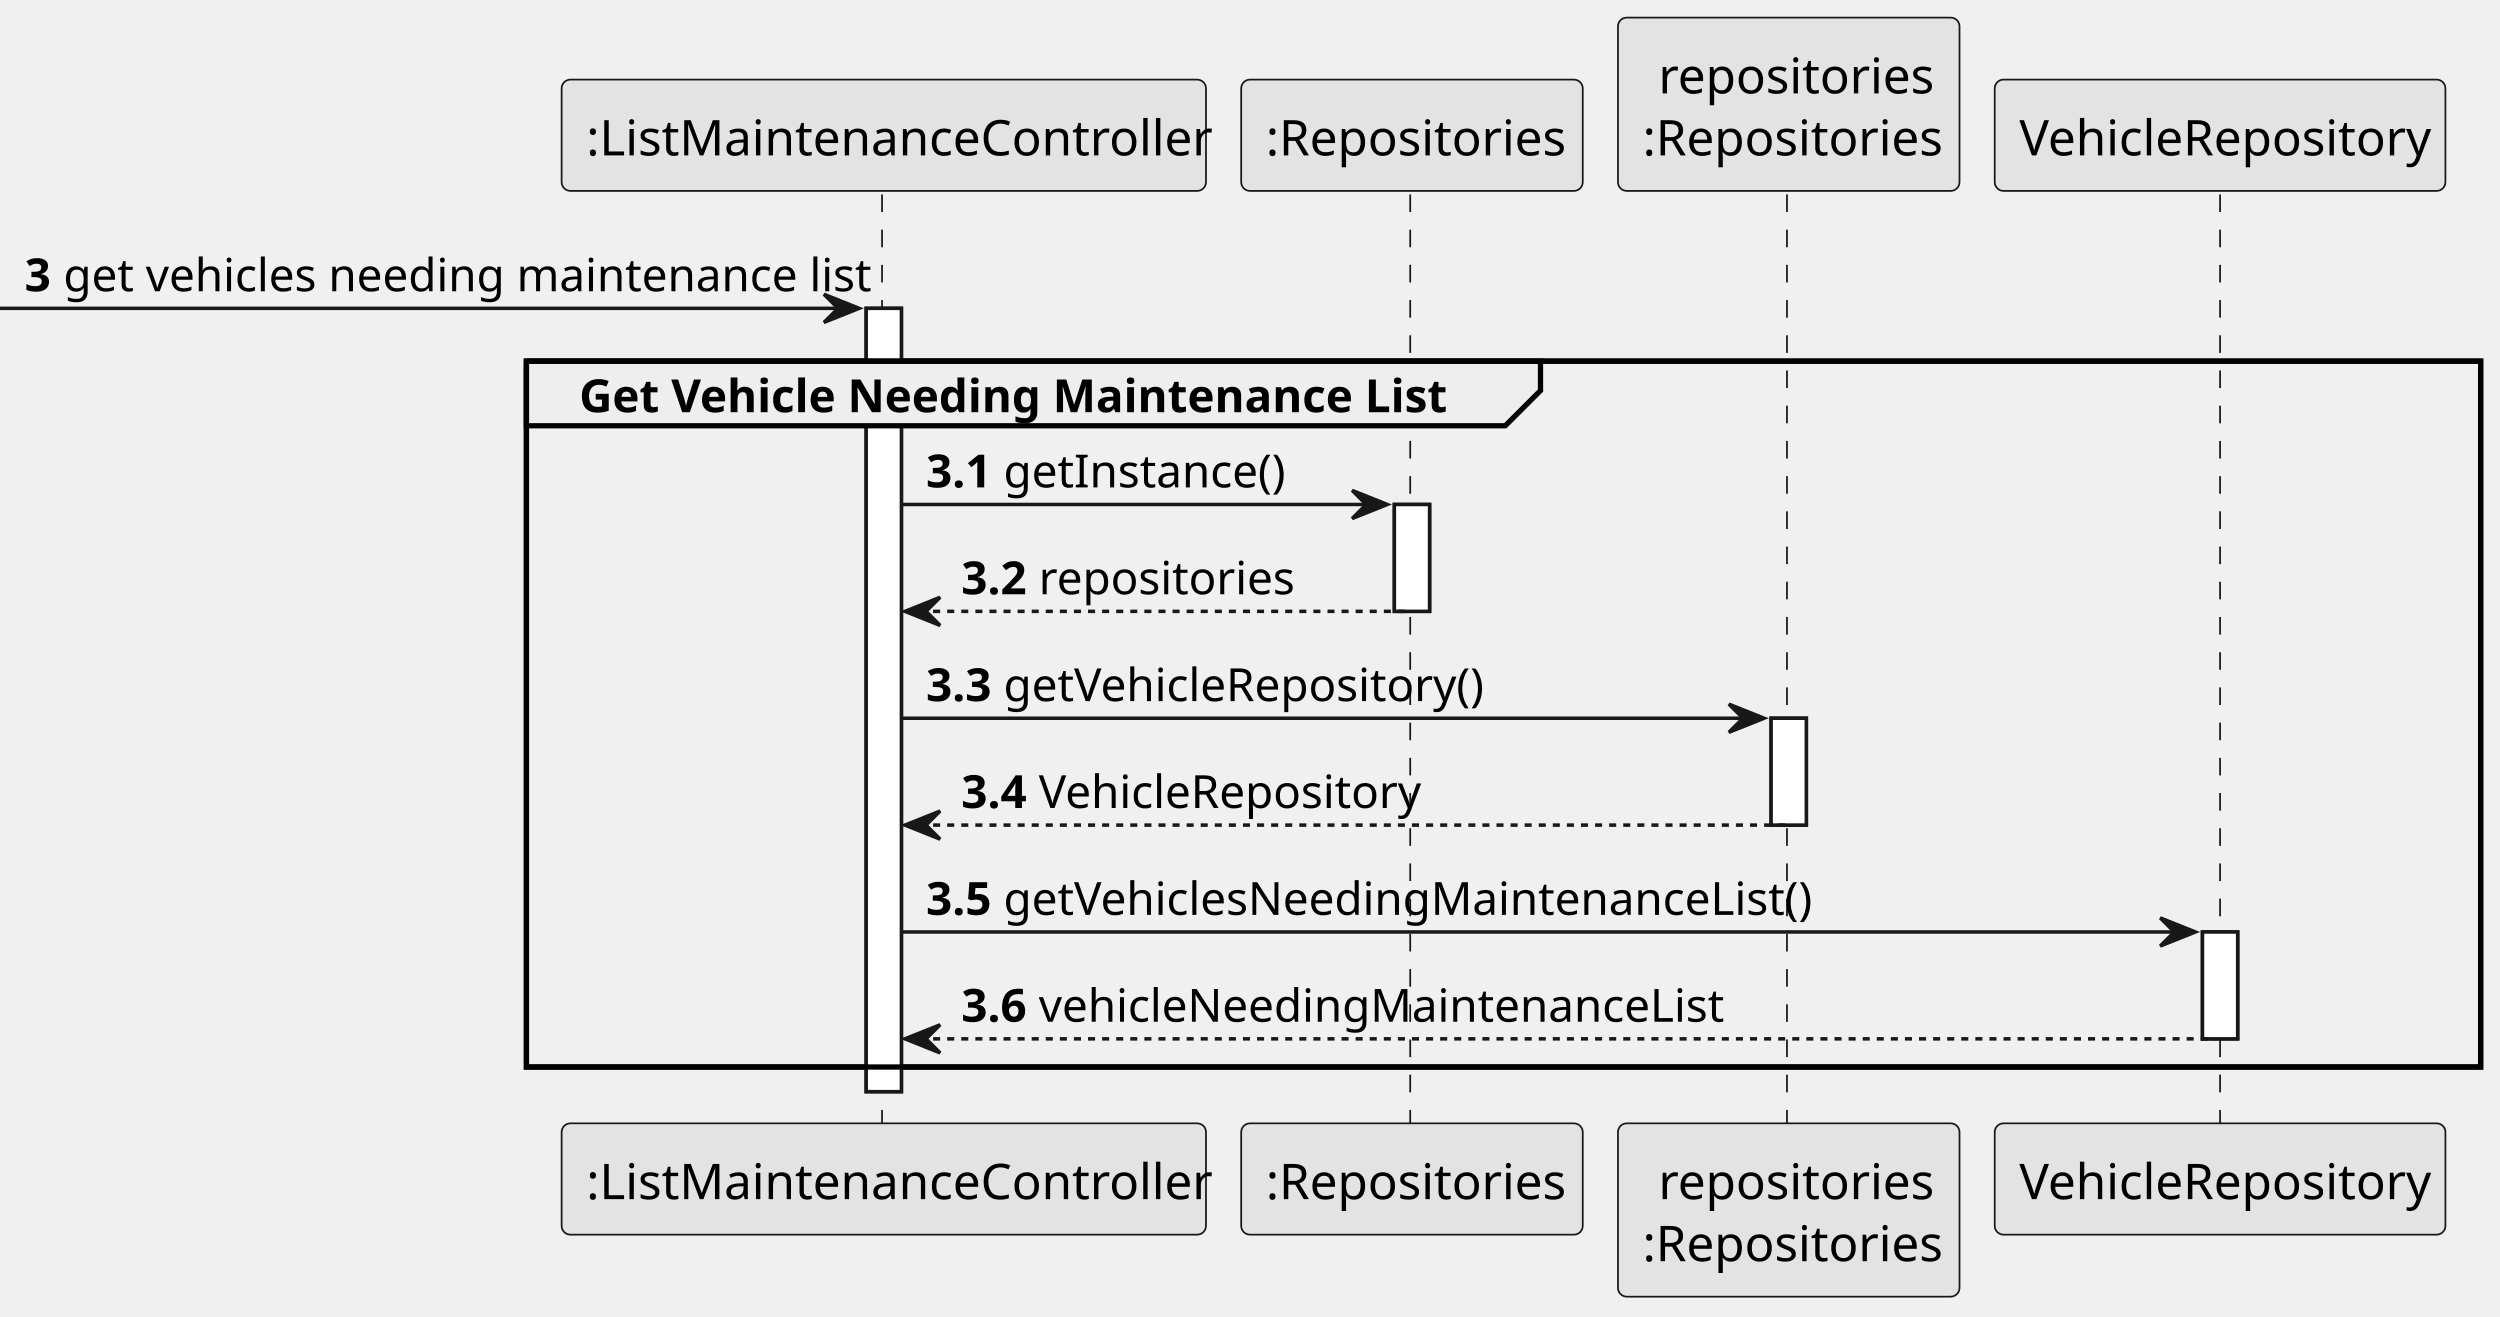
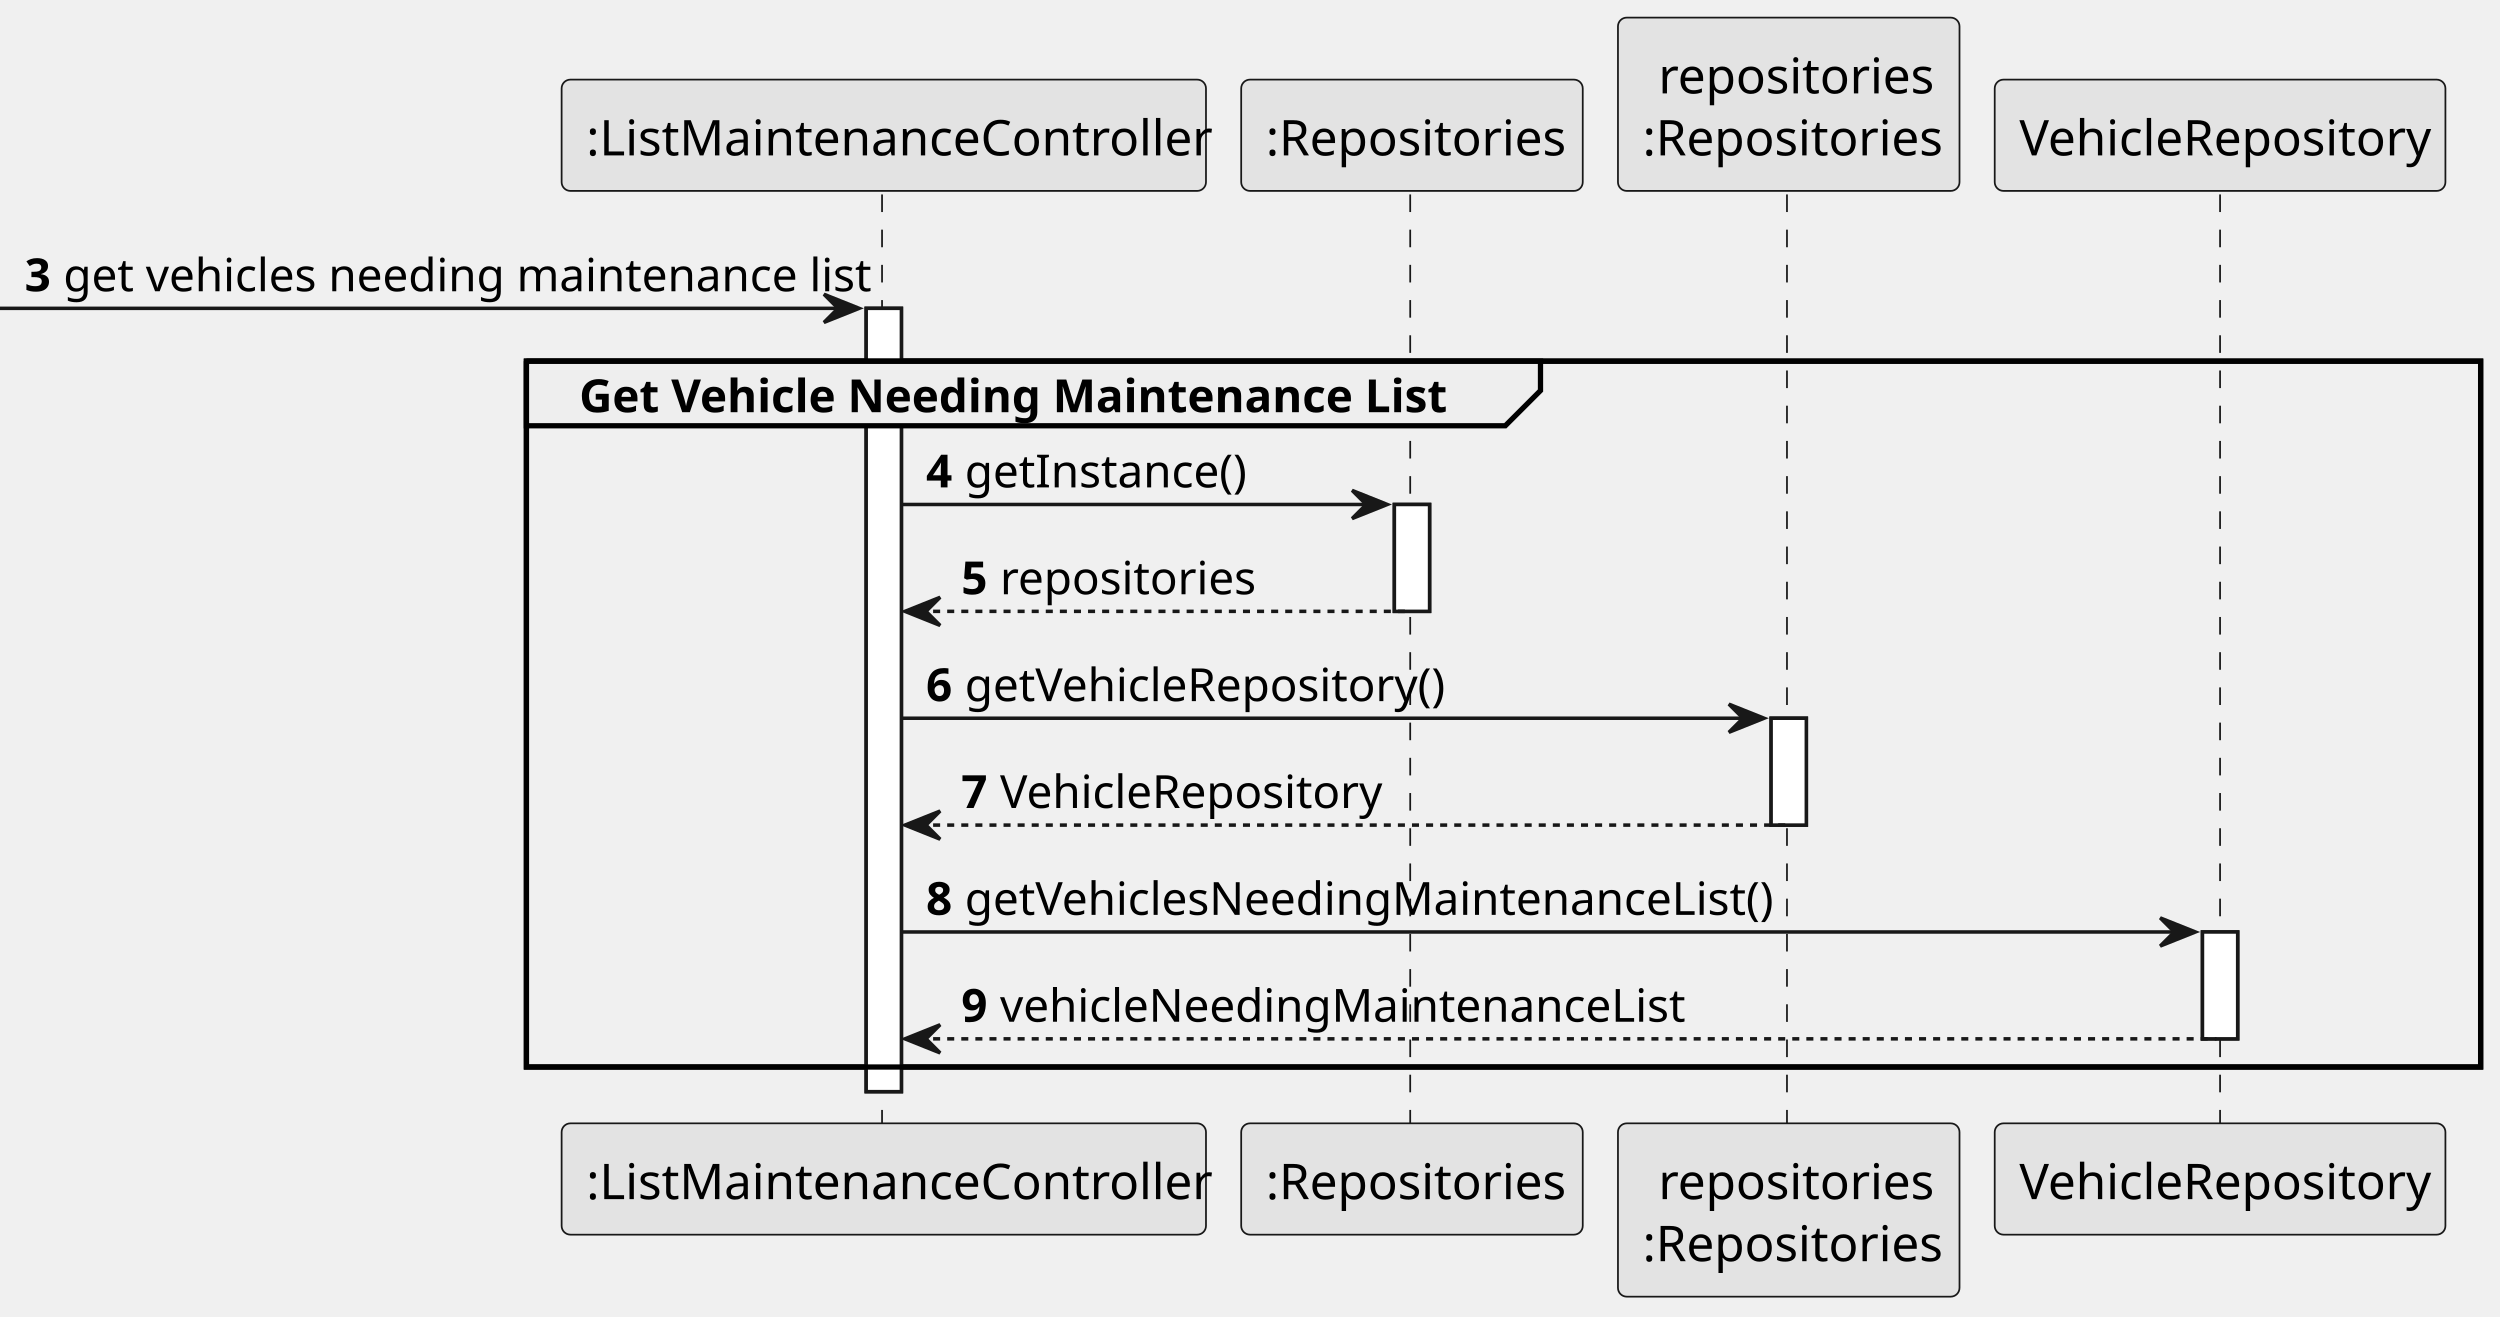
<svg xmlns="http://www.w3.org/2000/svg" contentStyleType="text/css" height="374px" preserveAspectRatio="none" style="width:710px;height:374px;background:#FFFFFF;" version="1.1" viewBox="0 0 710 374" width="710px" zoomAndPan="magnify">
  <defs />
  <g>
    <rect fill="#FFFFFF" height="222.461" style="stroke:#181818;stroke-width:1.0;" width="10" x="246" y="87.57" />
    <rect fill="#FFFFFF" height="30.352" style="stroke:#181818;stroke-width:1.0;" width="10" x="396" y="143.273" />
    <rect fill="#FFFFFF" height="30.352" style="stroke:#181818;stroke-width:1.0;" width="10" x="503" y="203.977" />
    <rect fill="#FFFFFF" height="30.352" style="stroke:#181818;stroke-width:1.0;" width="10" x="625.5" y="264.68" />
    <rect fill="none" height="200.461" style="stroke:#000000;stroke-width:1.5;" width="555" x="149.5" y="102.57" />
    <line style="stroke:#181818;stroke-width:0.5;stroke-dasharray:5.0,5.0;" x1="250.5" x2="250.5" y1="55.219" y2="320.031" />
    <line style="stroke:#181818;stroke-width:0.5;stroke-dasharray:5.0,5.0;" x1="400.5" x2="400.5" y1="55.219" y2="320.031" />
    <line style="stroke:#181818;stroke-width:0.5;stroke-dasharray:5.0,5.0;" x1="507.5" x2="507.5" y1="55.219" y2="320.031" />
    <line style="stroke:#181818;stroke-width:0.5;stroke-dasharray:5.0,5.0;" x1="630.5" x2="630.5" y1="55.219" y2="320.031" />
    <rect fill="#E3E3E3" height="31.609" rx="2.5" ry="2.5" style="stroke:#181818;stroke-width:0.5;" width="183" x="159.5" y="22.609" />
    <text fill="#000000" font-family="sans-serif" font-size="14" lengthAdjust="spacing" textLength="169" x="166.5" y="44.143">:ListMaintenanceController</text>
    <rect fill="#E3E3E3" height="31.609" rx="2.5" ry="2.5" style="stroke:#181818;stroke-width:0.5;" width="183" x="159.5" y="319.031" />
    <text fill="#000000" font-family="sans-serif" font-size="14" lengthAdjust="spacing" textLength="169" x="166.5" y="340.565">:ListMaintenanceController</text>
    <rect fill="#E3E3E3" height="31.609" rx="2.5" ry="2.5" style="stroke:#181818;stroke-width:0.5;" width="97" x="352.5" y="22.609" />
    <text fill="#000000" font-family="sans-serif" font-size="14" lengthAdjust="spacing" textLength="83" x="359.5" y="44.143">:Repositories</text>
    <rect fill="#E3E3E3" height="31.609" rx="2.5" ry="2.5" style="stroke:#181818;stroke-width:0.5;" width="97" x="352.5" y="319.031" />
    <text fill="#000000" font-family="sans-serif" font-size="14" lengthAdjust="spacing" textLength="83" x="359.5" y="340.565">:Repositories</text>
    <rect fill="#E3E3E3" height="49.219" rx="2.5" ry="2.5" style="stroke:#181818;stroke-width:0.5;" width="97" x="459.5" y="5" />
    <text fill="#000000" font-family="sans-serif" font-size="14" lengthAdjust="spacing" textLength="74" x="471" y="26.533">repositories</text>
    <text fill="#000000" font-family="sans-serif" font-size="14" lengthAdjust="spacing" textLength="83" x="466.5" y="44.143">:Repositories</text>
    <rect fill="#E3E3E3" height="49.219" rx="2.5" ry="2.5" style="stroke:#181818;stroke-width:0.5;" width="97" x="459.5" y="319.031" />
    <text fill="#000000" font-family="sans-serif" font-size="14" lengthAdjust="spacing" textLength="74" x="471" y="340.565">repositories</text>
    <text fill="#000000" font-family="sans-serif" font-size="14" lengthAdjust="spacing" textLength="83" x="466.5" y="358.174">:Repositories</text>
    <rect fill="#E3E3E3" height="31.609" rx="2.5" ry="2.5" style="stroke:#181818;stroke-width:0.5;" width="128" x="566.5" y="22.609" />
    <text fill="#000000" font-family="sans-serif" font-size="14" lengthAdjust="spacing" textLength="114" x="573.5" y="44.143">VehicleRepository</text>
    <rect fill="#E3E3E3" height="31.609" rx="2.5" ry="2.5" style="stroke:#181818;stroke-width:0.5;" width="128" x="566.5" y="319.031" />
    <text fill="#000000" font-family="sans-serif" font-size="14" lengthAdjust="spacing" textLength="114" x="573.5" y="340.565">VehicleRepository</text>
    <rect fill="#FFFFFF" height="222.461" style="stroke:#181818;stroke-width:1.0;" width="10" x="246" y="87.57" />
    <rect fill="#FFFFFF" height="30.352" style="stroke:#181818;stroke-width:1.0;" width="10" x="396" y="143.273" />
    <rect fill="#FFFFFF" height="30.352" style="stroke:#181818;stroke-width:1.0;" width="10" x="503" y="203.977" />
    <rect fill="#FFFFFF" height="30.352" style="stroke:#181818;stroke-width:1.0;" width="10" x="625.5" y="264.68" />
    <polygon fill="#181818" points="234,83.57,244,87.57,234,91.57,238,87.57" style="stroke:#181818;stroke-width:1.0;" />
    <line style="stroke:#181818;stroke-width:1.0;" x1="0" x2="240" y1="87.57" y2="87.57" />
    <text fill="#000000" font-family="sans-serif" font-size="13" font-weight="bold" lengthAdjust="spacing" textLength="7" x="7" y="82.714">3</text>
    <text fill="#000000" font-family="sans-serif" font-size="13" lengthAdjust="spacing" textLength="216" x="18" y="82.714">get vehicles needing maintenance list</text>
    <path d="M149.5,102.57 L437.5,102.57 L437.5,110.922 L427.5,120.922 L149.5,120.922 L149.5,102.57 " fill="#EEEEEE" style="stroke:#000000;stroke-width:1.5;" />
    <rect fill="none" height="200.461" style="stroke:#000000;stroke-width:1.5;" width="555" x="149.5" y="102.57" />
    <text fill="#000000" font-family="sans-serif" font-size="13" font-weight="bold" lengthAdjust="spacing" textLength="243" x="164.5" y="117.065">Get Vehicle Needing Maintenance List</text>
    <polygon fill="#181818" points="384,139.273,394,143.273,384,147.273,388,143.273" style="stroke:#181818;stroke-width:1.0;" />
    <line style="stroke:#181818;stroke-width:1.0;" x1="256" x2="390" y1="143.273" y2="143.273" />
-     <text fill="#000000" font-family="sans-serif" font-size="13" font-weight="bold" lengthAdjust="spacing" textLength="18" x="263" y="138.417">3.1</text>
-     <text fill="#000000" font-family="sans-serif" font-size="13" lengthAdjust="spacing" textLength="75" x="285" y="138.417">getInstance()</text>
+     <text fill="#000000" font-family="sans-serif" font-size="13" font-weight="bold" lengthAdjust="spacing" textLength="7" x="263" y="138.417">4</text>
+     <text fill="#000000" font-family="sans-serif" font-size="13" lengthAdjust="spacing" textLength="75" x="274" y="138.417">getInstance()</text>
    <polygon fill="#181818" points="267,169.625,257,173.625,267,177.625,263,173.625" style="stroke:#181818;stroke-width:1.0;" />
    <line style="stroke:#181818;stroke-width:1.0;stroke-dasharray:2.0,2.0;" x1="261" x2="400" y1="173.625" y2="173.625" />
-     <text fill="#000000" font-family="sans-serif" font-size="13" font-weight="bold" lengthAdjust="spacing" textLength="18" x="273" y="168.769">3.2</text>
-     <text fill="#000000" font-family="sans-serif" font-size="13" lengthAdjust="spacing" textLength="67" x="295" y="168.769">repositories</text>
+     <text fill="#000000" font-family="sans-serif" font-size="13" font-weight="bold" lengthAdjust="spacing" textLength="7" x="273" y="168.769">5</text>
+     <text fill="#000000" font-family="sans-serif" font-size="13" lengthAdjust="spacing" textLength="67" x="284" y="168.769">repositories</text>
    <polygon fill="#181818" points="491,199.977,501,203.977,491,207.977,495,203.977" style="stroke:#181818;stroke-width:1.0;" />
    <line style="stroke:#181818;stroke-width:1.0;" x1="256" x2="497" y1="203.977" y2="203.977" />
-     <text fill="#000000" font-family="sans-serif" font-size="13" font-weight="bold" lengthAdjust="spacing" textLength="18" x="263" y="199.12">3.3</text>
-     <text fill="#000000" font-family="sans-serif" font-size="13" lengthAdjust="spacing" textLength="131" x="285" y="199.12">getVehicleRepository()</text>
+     <text fill="#000000" font-family="sans-serif" font-size="13" font-weight="bold" lengthAdjust="spacing" textLength="7" x="263" y="199.12">6</text>
+     <text fill="#000000" font-family="sans-serif" font-size="13" lengthAdjust="spacing" textLength="131" x="274" y="199.12">getVehicleRepository()</text>
    <polygon fill="#181818" points="267,230.328,257,234.328,267,238.328,263,234.328" style="stroke:#181818;stroke-width:1.0;" />
    <line style="stroke:#181818;stroke-width:1.0;stroke-dasharray:2.0,2.0;" x1="261" x2="507" y1="234.328" y2="234.328" />
-     <text fill="#000000" font-family="sans-serif" font-size="13" font-weight="bold" lengthAdjust="spacing" textLength="18" x="273" y="229.472">3.4</text>
-     <text fill="#000000" font-family="sans-serif" font-size="13" lengthAdjust="spacing" textLength="105" x="295" y="229.472">VehicleRepository</text>
+     <text fill="#000000" font-family="sans-serif" font-size="13" font-weight="bold" lengthAdjust="spacing" textLength="7" x="273" y="229.472">7</text>
+     <text fill="#000000" font-family="sans-serif" font-size="13" lengthAdjust="spacing" textLength="105" x="284" y="229.472">VehicleRepository</text>
    <polygon fill="#181818" points="613.5,260.68,623.5,264.68,613.5,268.68,617.5,264.68" style="stroke:#181818;stroke-width:1.0;" />
    <line style="stroke:#181818;stroke-width:1.0;" x1="256" x2="619.5" y1="264.68" y2="264.68" />
-     <text fill="#000000" font-family="sans-serif" font-size="13" font-weight="bold" lengthAdjust="spacing" textLength="18" x="263" y="259.823">3.5</text>
-     <text fill="#000000" font-family="sans-serif" font-size="13" lengthAdjust="spacing" textLength="218" x="285" y="259.823">getVehiclesNeedingMaintenanceList()</text>
+     <text fill="#000000" font-family="sans-serif" font-size="13" font-weight="bold" lengthAdjust="spacing" textLength="7" x="263" y="259.823">8</text>
+     <text fill="#000000" font-family="sans-serif" font-size="13" lengthAdjust="spacing" textLength="218" x="274" y="259.823">getVehiclesNeedingMaintenanceList()</text>
    <polygon fill="#181818" points="267,291.031,257,295.031,267,299.031,263,295.031" style="stroke:#181818;stroke-width:1.0;" />
    <line style="stroke:#181818;stroke-width:1.0;stroke-dasharray:2.0,2.0;" x1="261" x2="629.5" y1="295.031" y2="295.031" />
-     <text fill="#000000" font-family="sans-serif" font-size="13" font-weight="bold" lengthAdjust="spacing" textLength="18" x="273" y="290.175">3.6</text>
-     <text fill="#000000" font-family="sans-serif" font-size="13" lengthAdjust="spacing" textLength="181" x="295" y="290.175">vehicleNeedingMaintenanceList</text>
+     <text fill="#000000" font-family="sans-serif" font-size="13" font-weight="bold" lengthAdjust="spacing" textLength="7" x="273" y="290.175">9</text>
+     <text fill="#000000" font-family="sans-serif" font-size="13" lengthAdjust="spacing" textLength="181" x="284" y="290.175">vehicleNeedingMaintenanceList</text>
  </g>
</svg>
